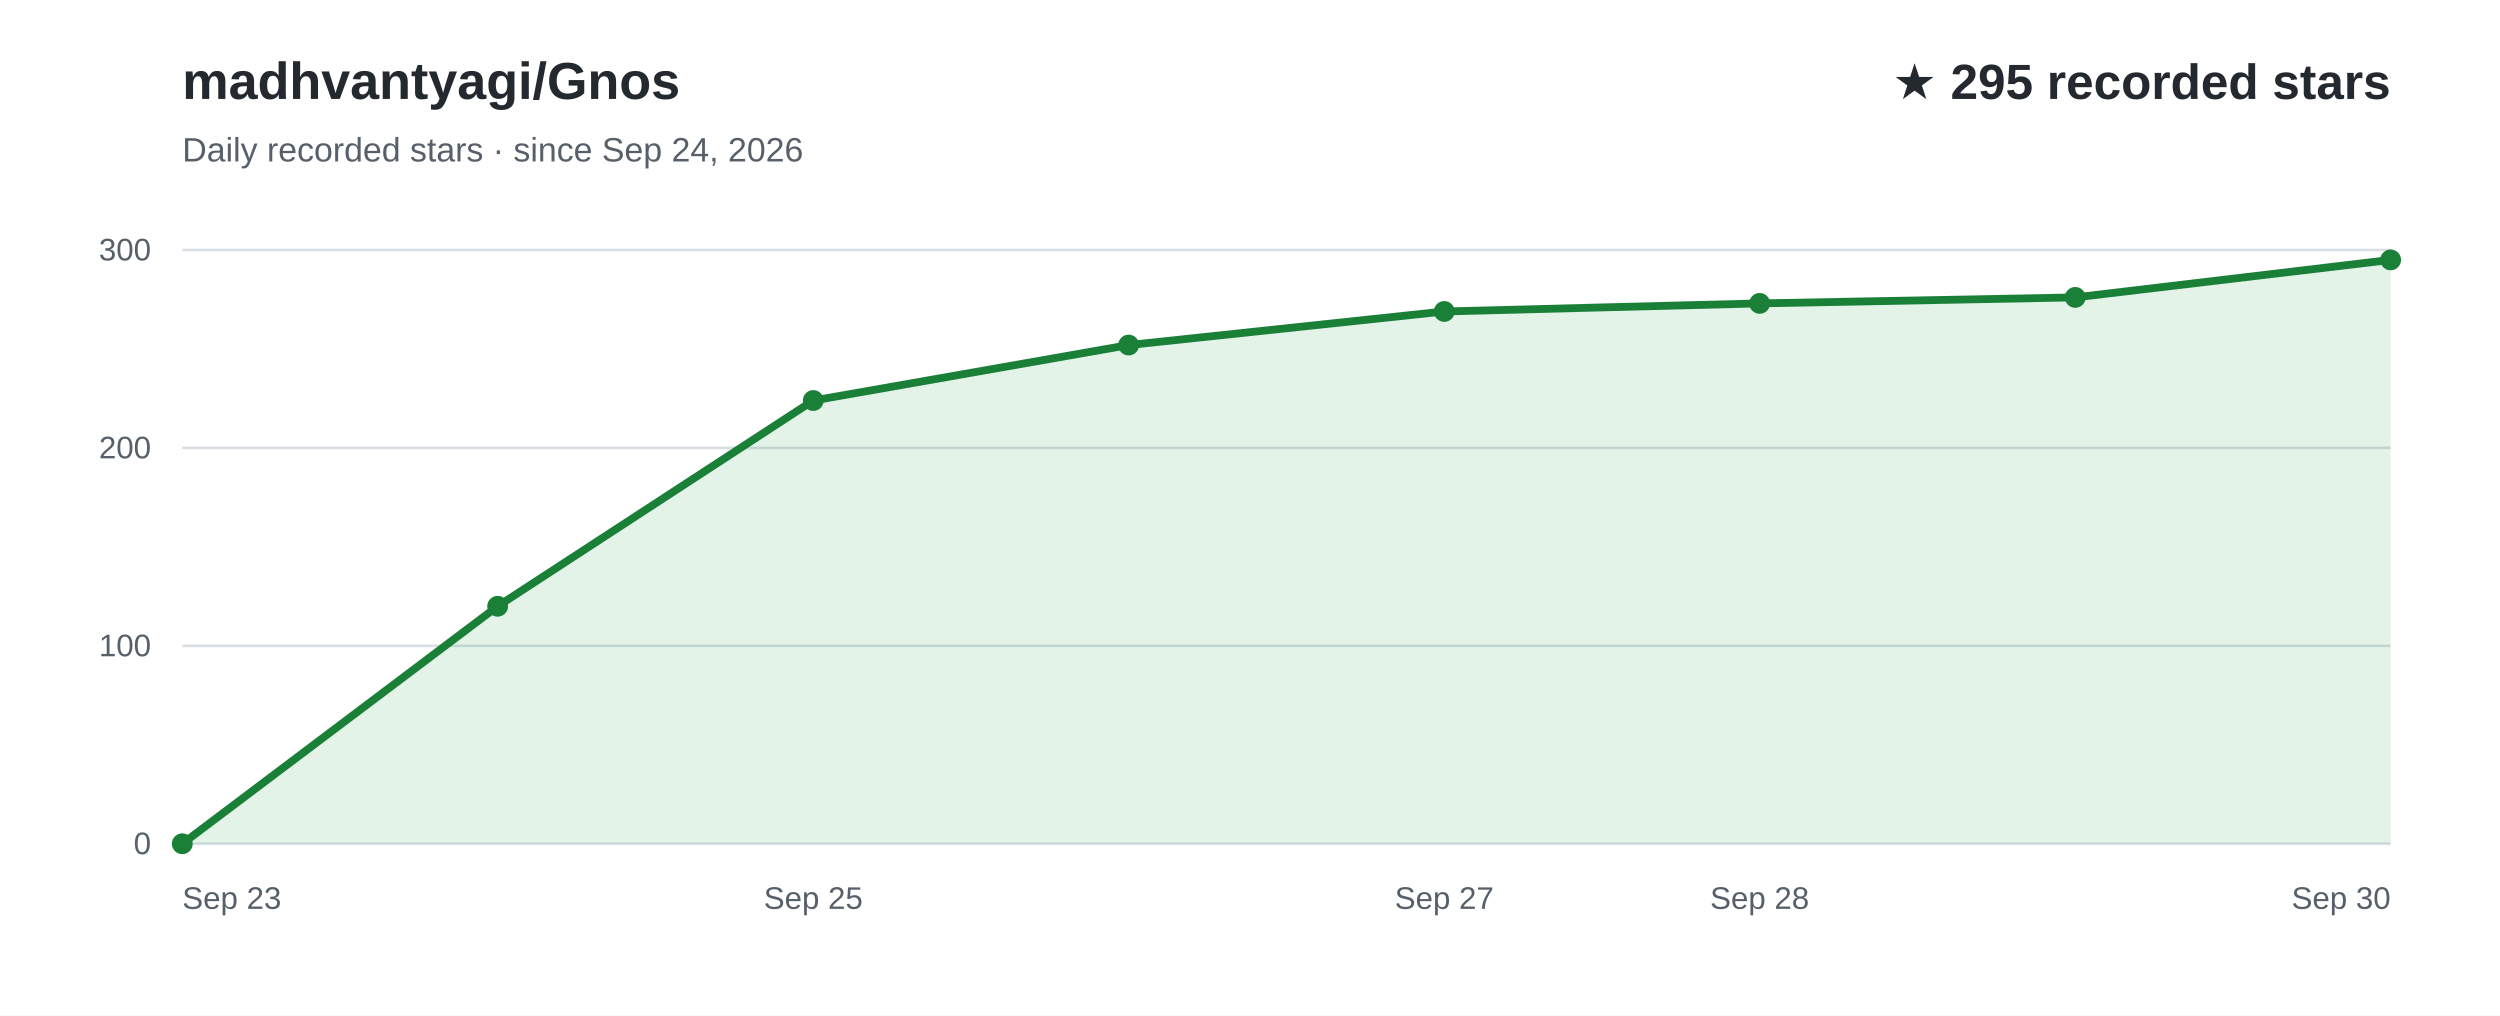
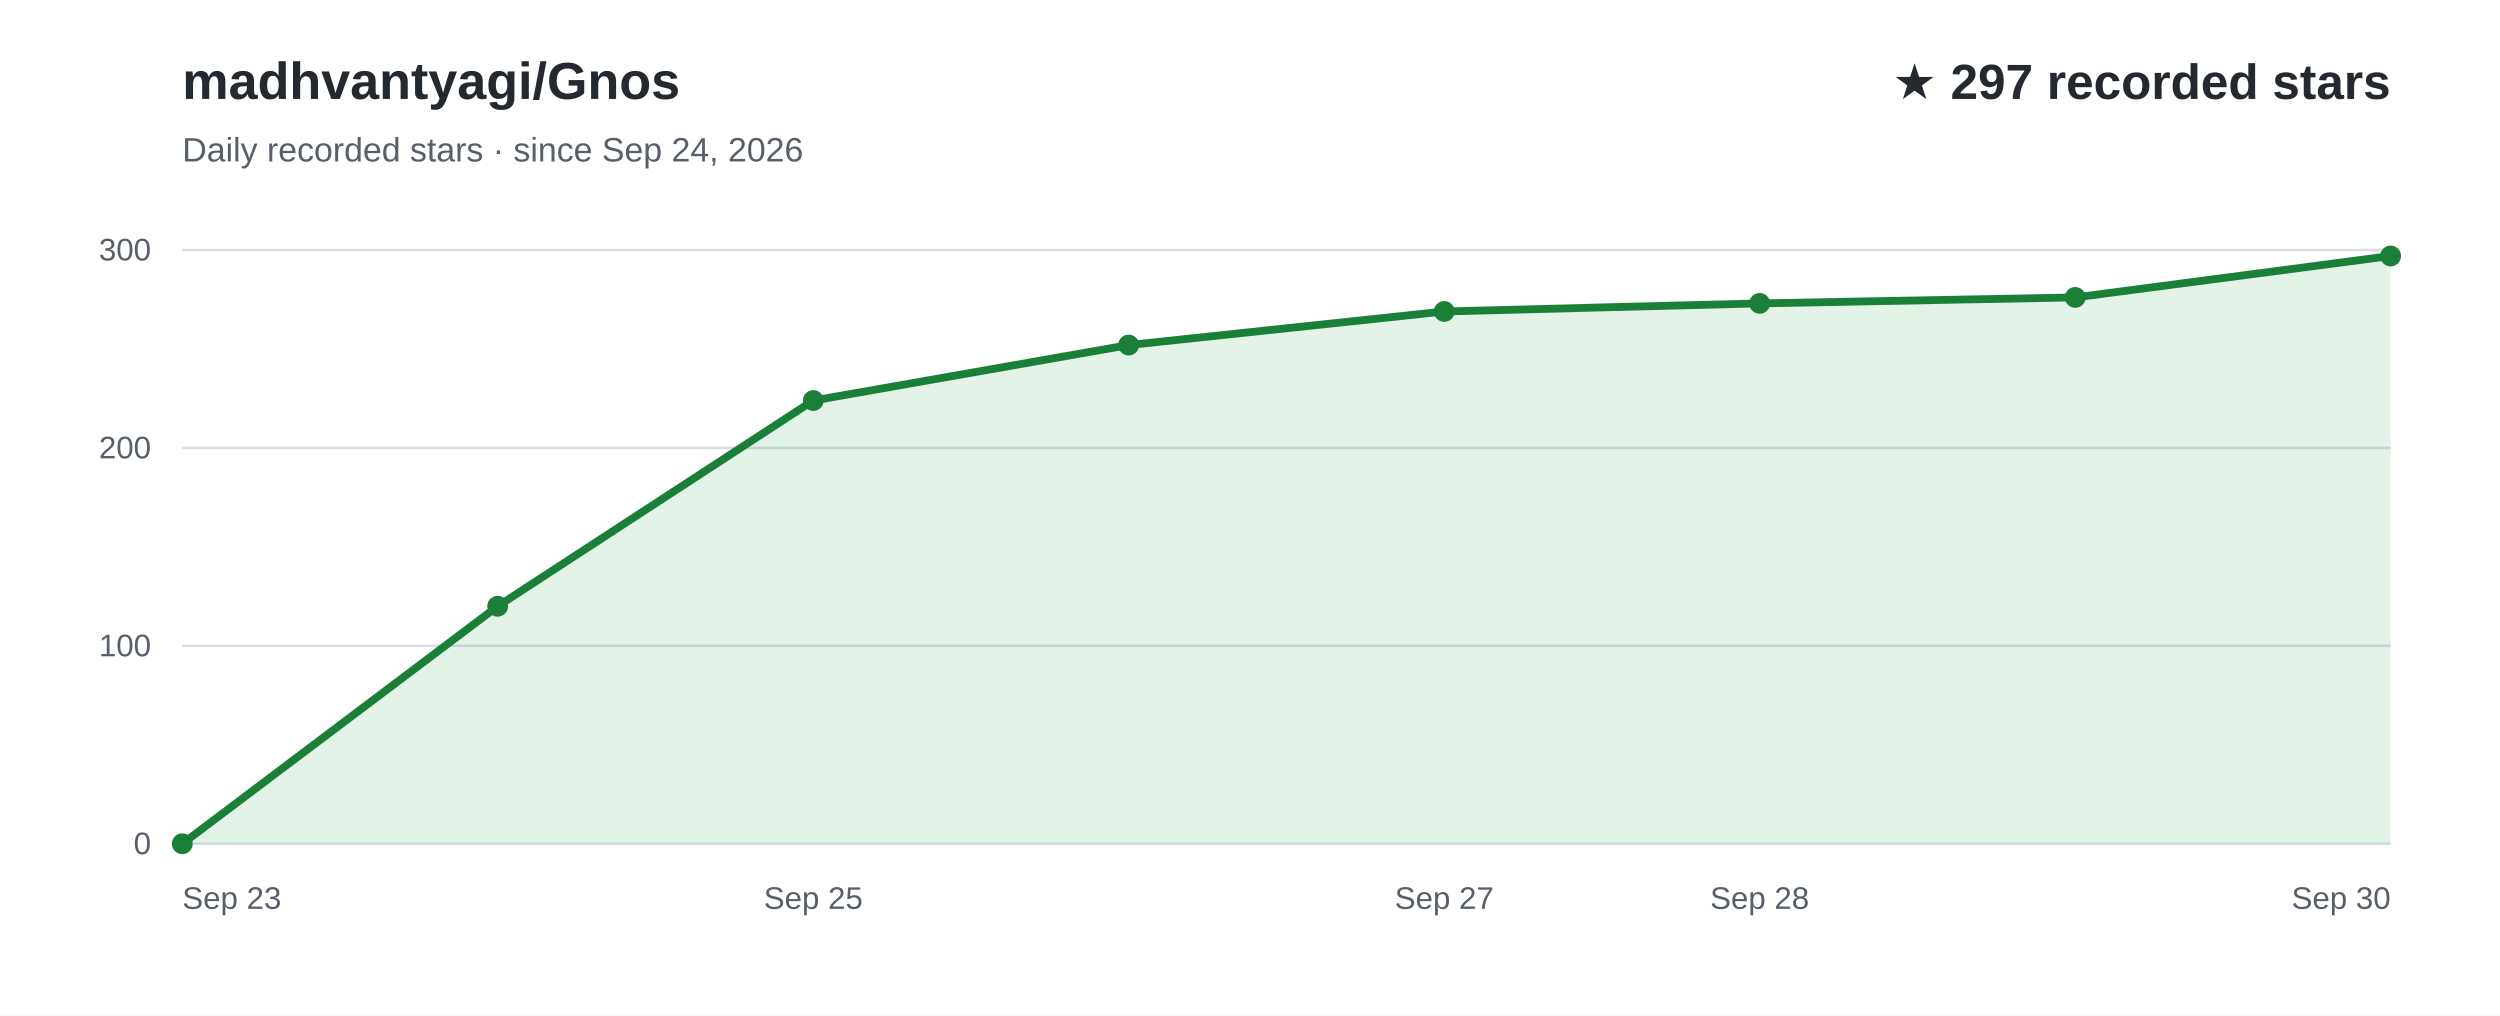
<svg xmlns="http://www.w3.org/2000/svg" width="960" height="390" viewBox="0 0 960 390" role="img" aria-labelledby="title desc" font-family="Arial, Helvetica, sans-serif">
  <rect width="960" height="390" fill="#ffffff" />
  <text x="70" y="38" fill="#24292f" font-size="20" font-weight="700">madhvantyagi/Gnos</text>
  <text x="70" y="62" fill="#57606a" font-size="13">Daily recorded stars · since Sep 24, 2026</text>
-   <text x="918" y="38" text-anchor="end" fill="#24292f" font-size="19" font-weight="700">★ 295 recorded stars</text>
+   <text x="918" y="38" text-anchor="end" fill="#24292f" font-size="19" font-weight="700">★ 297 recorded stars</text>
  <line x1="70" y1="324.0" x2="918" y2="324.0" stroke="#d8dee4" stroke-width="1" />
  <text x="58" y="328.0" text-anchor="end" fill="#57606a" font-size="12">0</text>
  <line x1="70" y1="248.0" x2="918" y2="248.0" stroke="#d8dee4" stroke-width="1" />
  <text x="58" y="252.0" text-anchor="end" fill="#57606a" font-size="12">100</text>
  <line x1="70" y1="172.0" x2="918" y2="172.0" stroke="#d8dee4" stroke-width="1" />
  <text x="58" y="176.0" text-anchor="end" fill="#57606a" font-size="12">200</text>
  <line x1="70" y1="96.0" x2="918" y2="96.0" stroke="#d8dee4" stroke-width="1" />
  <text x="58" y="100.0" text-anchor="end" fill="#57606a" font-size="12">300</text>
-   <path d="M70.0,324.0 L191.1,232.8 L312.3,153.8 L433.4,132.5 L554.6,119.6 L675.7,116.5 L796.9,114.2 L918.0,99.8 L918.0,324 L70.0,324 Z" fill="#2da44e" fill-opacity="0.13" />
-   <path d="M70.0,324.0 L191.1,232.8 L312.3,153.8 L433.4,132.5 L554.6,119.6 L675.7,116.5 L796.9,114.2 L918.0,99.8" fill="none" stroke="#1a7f37" stroke-width="3" stroke-linecap="round" stroke-linejoin="round" />
+   <path d="M70.0,324.0 L191.1,232.8 L312.3,153.8 L433.4,132.5 L554.6,119.6 L675.7,116.5 L796.9,114.2 L918.0,98.3 L918.0,324 L70.0,324 Z" fill="#2da44e" fill-opacity="0.13" />
+   <path d="M70.0,324.0 L191.1,232.8 L312.3,153.8 L433.4,132.5 L554.6,119.6 L675.7,116.5 L796.9,114.2 L918.0,98.3" fill="none" stroke="#1a7f37" stroke-width="3" stroke-linecap="round" stroke-linejoin="round" />
  <text x="70.0" y="349" text-anchor="start" fill="#57606a" font-size="12">Sep 23</text>
  <text x="312.3" y="349" text-anchor="middle" fill="#57606a" font-size="12">Sep 25</text>
  <text x="554.6" y="349" text-anchor="middle" fill="#57606a" font-size="12">Sep 27</text>
  <text x="675.7" y="349" text-anchor="middle" fill="#57606a" font-size="12">Sep 28</text>
  <text x="918.0" y="349" text-anchor="end" fill="#57606a" font-size="12">Sep 30</text>
  <circle cx="70.0" cy="324.0" r="4" fill="#1a7f37" />
  <circle cx="191.1" cy="232.8" r="4" fill="#1a7f37" />
  <circle cx="312.3" cy="153.8" r="4" fill="#1a7f37" />
  <circle cx="433.4" cy="132.5" r="4" fill="#1a7f37" />
  <circle cx="554.6" cy="119.6" r="4" fill="#1a7f37" />
  <circle cx="675.7" cy="116.5" r="4" fill="#1a7f37" />
  <circle cx="796.9" cy="114.2" r="4" fill="#1a7f37" />
-   <circle cx="918.0" cy="99.8" r="4" fill="#1a7f37" />
+   <circle cx="918.0" cy="98.3" r="4" fill="#1a7f37" />
</svg>
